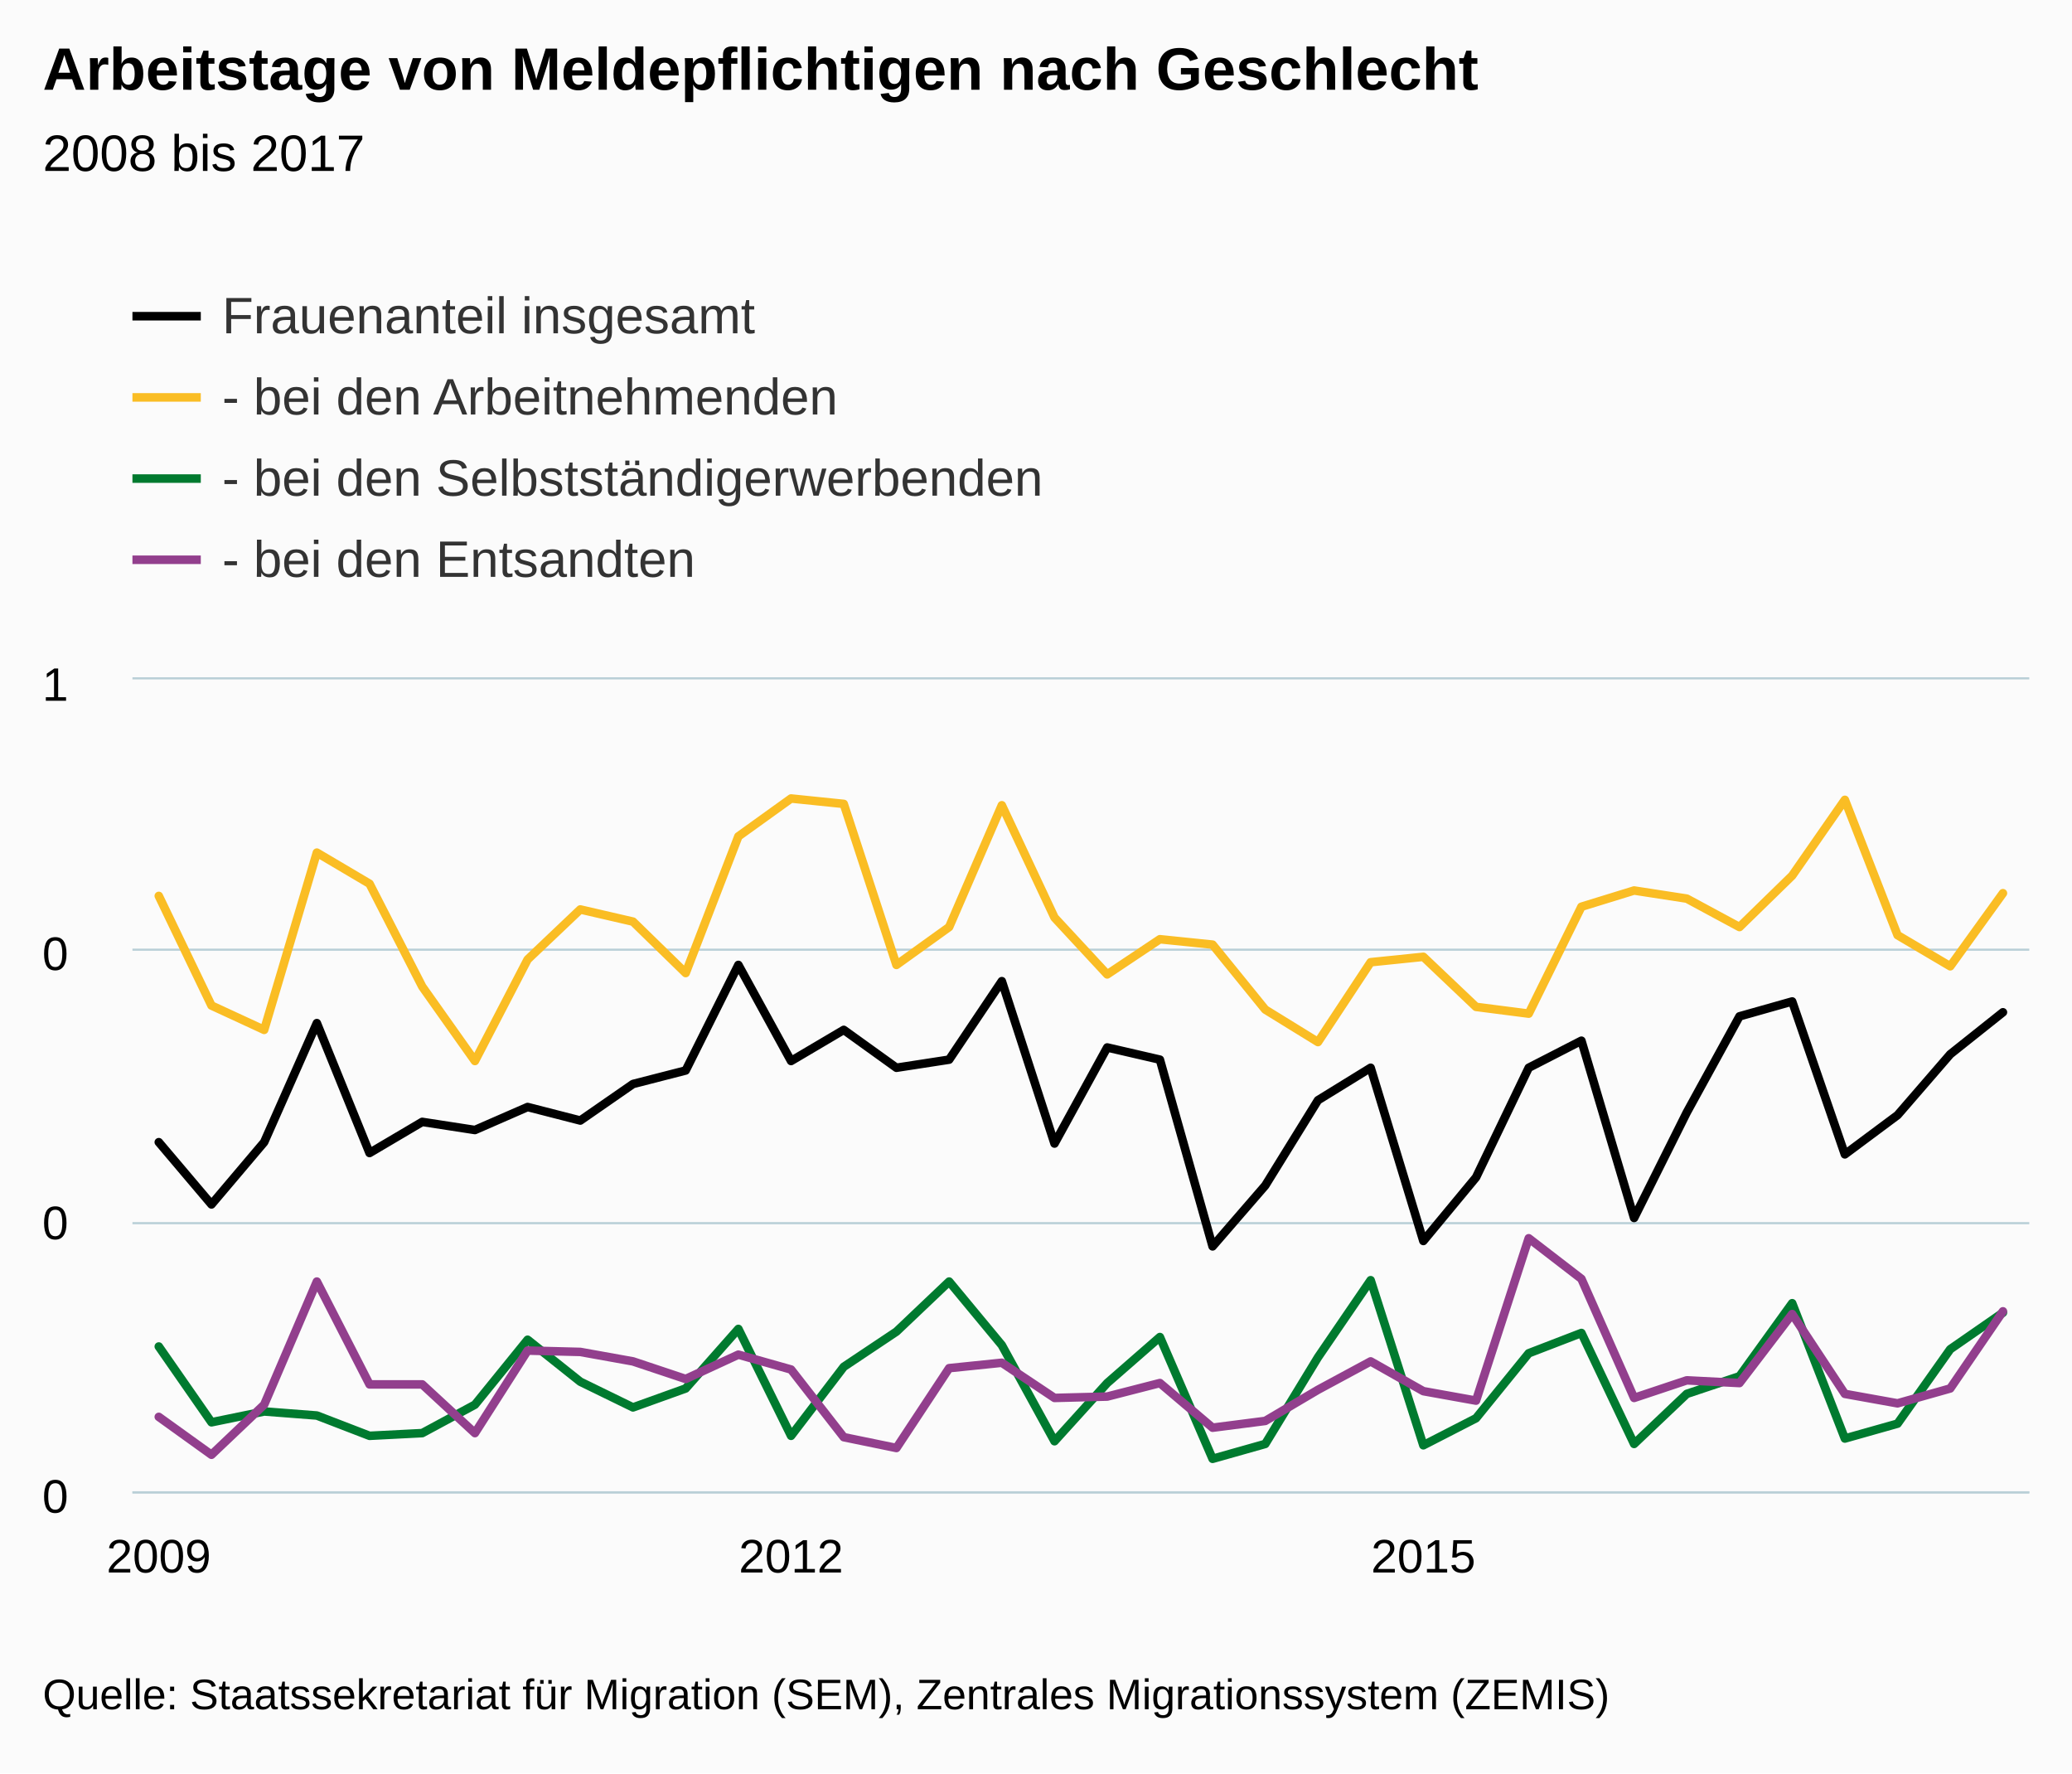
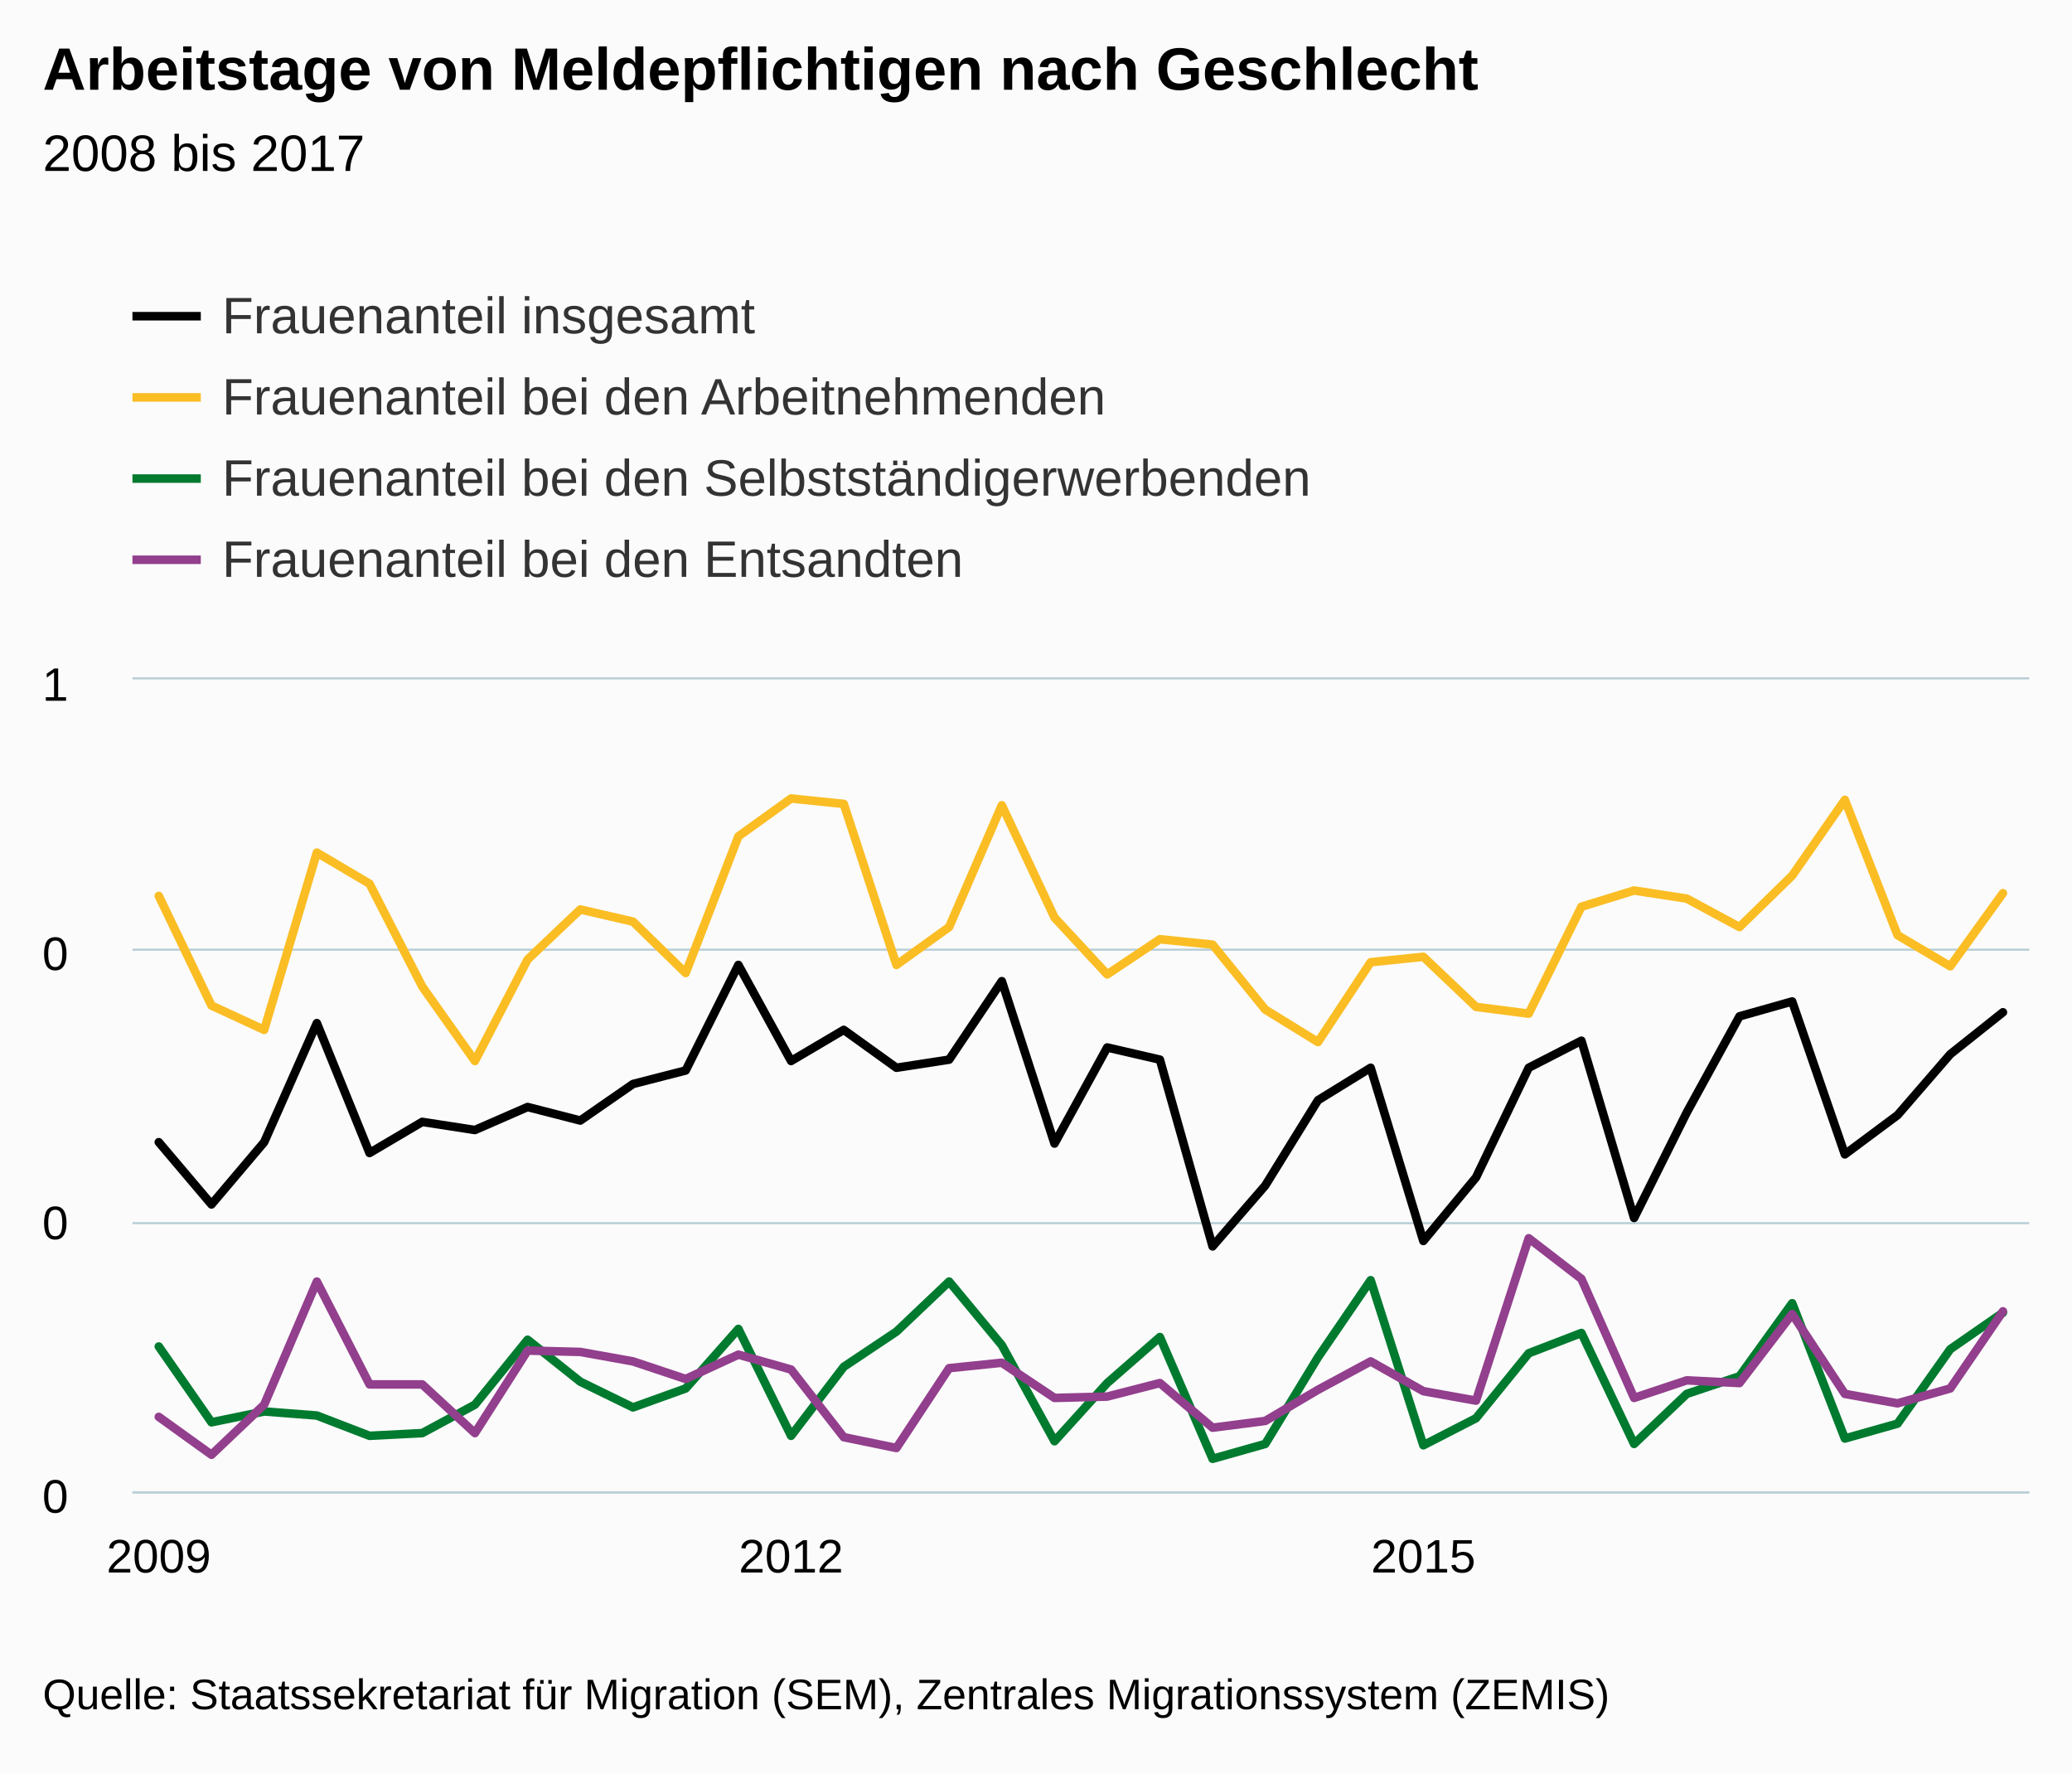
<svg xmlns="http://www.w3.org/2000/svg" version="1.1" class="highcharts-root" style="font-family:arial;font-size:12px;" viewBox="0 0 485 415">
  <defs>
    <clipPath>
      <rect x="0" y="0" width="444" height="190" fill="none" />
    </clipPath>
    <clipPath id="a">
      <rect x="0" y="0" width="444" height="190" fill="none" />
    </clipPath>
  </defs>
  <rect fill="#fbfbfb" class="highcharts-background" x="0" y="0" width="485" height="415" rx="0" ry="0" />
  <rect fill="none" class="highcharts-plot-background" x="31" y="159" width="444" height="190" />
  <g class="highcharts-pane-group" />
  <g class="highcharts-grid highcharts-xaxis-grid ">
    <path fill="none" class="highcharts-grid-line" d="M 36.5 159 L 36.5 349" opacity="1" />
    <path fill="none" class="highcharts-grid-line" d="M 184.5 159 L 184.5 349" opacity="1" />
    <path fill="none" class="highcharts-grid-line" d="M 332.5 159 L 332.5 349" opacity="1" />
  </g>
  <g class="highcharts-grid highcharts-yaxis-grid ">
    <path fill="none" stroke="#B9CFD7" stroke-width="0.5" class="highcharts-grid-line" d="M 31 349.25 L 475 349.25" opacity="1" />
    <path fill="none" stroke="#B9CFD7" stroke-width="0.5" class="highcharts-grid-line" d="M 31 286.25 L 475 286.25" opacity="1" />
    <path fill="none" stroke="#B9CFD7" stroke-width="0.5" class="highcharts-grid-line" d="M 31 222.25 L 475 222.25" opacity="1" />
    <path fill="none" stroke="#B9CFD7" stroke-width="0.5" class="highcharts-grid-line" d="M 31 158.75 L 475 158.75" opacity="1" />
  </g>
  <rect fill="none" class="highcharts-plot-border" x="31" y="159" width="444" height="190" />
  <g class="highcharts-axis highcharts-xaxis ">
    <path fill="none" class="highcharts-axis-line" stroke="#B9CFD7" stroke-width="0.5" d="M 31 349.25 L 475 349.25" />
  </g>
  <g class="highcharts-axis highcharts-yaxis ">
    <path fill="none" class="highcharts-axis-line" d="M 31 159 L 31 349" />
  </g>
  <g class="highcharts-series-group">
    <g class="highcharts-series highcharts-series-0 highcharts-line-series highcharts-color-undefined " transform="translate(31,159) scale(1 1)" clip-path="url(#a)">
      <path fill="none" d="M 6.167 108.3 L 18.5 122.867 L 30.833 108.3 L 43.167 80.433 L 55.5 110.833 L 67.833 103.55 L 80.167 105.45 L 92.5 100.067 L 104.833 103.233 L 117.167 94.683 L 129.5 91.517 L 141.833 66.817 L 154.167 89.3 L 166.5 82.017 L 178.833 90.883 L 191.167 88.983 L 203.5 70.617 L 215.833 108.617 L 228.167 86.133 L 240.5 88.983 L 252.833 132.683 L 265.167 118.433 L 277.5 98.483 L 289.833 90.883 L 302.167 131.417 L 314.5 116.533 L 326.833 90.883 L 339.167 84.55 L 351.5 126.033 L 363.833 101.333 L 376.167 78.85 L 388.5 75.367 L 400.833 111.15 L 413.167 101.967 L 425.5 87.717 L 437.833 77.9" class="highcharts-graph" stroke="#000000" stroke-width="2" stroke-linejoin="round" stroke-linecap="round" />
    </g>
    <g class="highcharts-markers highcharts-series-0 highcharts-line-series highcharts-color-undefined " transform="translate(31,159) scale(1 1)" clip-path="none" />
    <g class="highcharts-series highcharts-series-1 highcharts-line-series highcharts-color-undefined " transform="translate(31,159) scale(1 1)" clip-path="url(#a)">
      <path fill="none" d="M 6.167 50.667 L 18.5 76.317 L 30.833 82.017 L 43.167 40.533 L 55.5 47.817 L 67.833 71.883 L 80.167 89.3 L 92.5 65.55 L 104.833 53.833 L 117.167 56.683 L 129.5 68.717 L 141.833 36.733 L 154.167 27.867 L 166.5 29.133 L 178.833 66.817 L 191.167 57.95 L 203.5 29.45 L 215.833 55.733 L 228.167 69.033 L 240.5 60.8 L 252.833 62.067 L 265.167 77.267 L 277.5 84.867 L 289.833 66.183 L 302.167 64.917 L 314.5 76.633 L 326.833 78.217 L 339.167 53.2 L 351.5 49.4 L 363.833 51.3 L 376.167 57.95 L 388.5 45.917 L 400.833 28.183 L 413.167 59.85 L 425.5 67.133 L 437.833 50.033" class="highcharts-graph" stroke="#FABD24" stroke-width="2" stroke-linejoin="round" stroke-linecap="round" />
    </g>
    <g class="highcharts-markers highcharts-series-1 highcharts-line-series highcharts-color-undefined " transform="translate(31,159) scale(1 1)" clip-path="none" />
    <g class="highcharts-series highcharts-series-2 highcharts-line-series highcharts-color-undefined " transform="translate(31,159) scale(1 1)" clip-path="url(#a)">
      <path fill="none" d="M 6.167 156.117 L 18.5 173.85 L 30.833 171.317 L 43.167 172.267 L 55.5 177.017 L 67.833 176.383 L 80.167 169.733 L 92.5 154.533 L 104.833 164.35 L 117.167 170.367 L 129.5 165.933 L 141.833 152 L 154.167 177.017 L 166.5 160.867 L 178.833 152.633 L 191.167 140.917 L 203.5 155.8 L 215.833 178.283 L 228.167 164.667 L 240.5 153.9 L 252.833 182.4 L 265.167 178.917 L 277.5 158.65 L 289.833 140.6 L 302.167 179.233 L 314.5 172.9 L 326.833 157.7 L 339.167 152.95 L 351.5 178.917 L 363.833 167.2 L 376.167 163.083 L 388.5 145.983 L 400.833 177.65 L 413.167 174.167 L 425.5 156.75 L 437.833 148.2" class="highcharts-graph" stroke="#007A2F" stroke-width="2" stroke-linejoin="round" stroke-linecap="round" />
    </g>
    <g class="highcharts-markers highcharts-series-2 highcharts-line-series highcharts-color-undefined " transform="translate(31,159) scale(1 1)" clip-path="none" />
    <g class="highcharts-series highcharts-series-3 highcharts-line-series highcharts-color-undefined " transform="translate(31,159) scale(1 1)" clip-path="url(#a)">
      <path fill="none" d="M 6.167 172.583 L 18.5 181.45 L 30.833 169.733 L 43.167 140.917 L 55.5 164.983 L 67.833 164.983 L 80.167 176.383 L 92.5 157.067 L 104.833 157.383 L 117.167 159.6 L 129.5 163.717 L 141.833 158.017 L 154.167 161.5 L 166.5 177.333 L 178.833 179.867 L 191.167 161.183 L 203.5 159.917 L 215.833 168.15 L 228.167 167.833 L 240.5 164.667 L 252.833 175.117 L 265.167 173.533 L 277.5 166.25 L 289.833 159.6 L 302.167 166.567 L 314.5 168.783 L 326.833 130.783 L 339.167 140.283 L 351.5 168.15 L 363.833 164.033 L 376.167 164.667 L 388.5 148.517 L 400.833 167.2 L 413.167 169.417 L 425.5 165.933 L 437.833 147.883" class="highcharts-graph" stroke="#923F8D" stroke-width="2" stroke-linejoin="round" stroke-linecap="round" />
    </g>
    <g class="highcharts-markers highcharts-series-3 highcharts-line-series highcharts-color-undefined " transform="translate(31,159) scale(1 1)" clip-path="none" />
  </g>
  <text x="10" text-anchor="start" class="highcharts-title" style="color:#000000;font-size:14px;font-weight:bold;fill:#000000;" y="21">
    <tspan>Arbeitstage von Meldepflichtigen nach Geschlecht</tspan>
  </text>
  <text x="10" text-anchor="start" class="highcharts-subtitle" style="color:#000000;font-size:12px;font-weight:normal;font-family:arial;fill:#000000;" y="40">
    <tspan>2008 bis 2017</tspan>
  </text>
  <g class="highcharts-legend" transform="translate(23,55)">
    <rect fill="none" class="highcharts-legend-box" rx="0" ry="0" x="0" y="0" width="996" height="92" visibility="visible" />
    <g>
      <g>
        <g class="highcharts-legend-item highcharts-line-series highcharts-color-undefined highcharts-series-0" transform="translate(8,8)">
          <path fill="none" d="M 0 11 L 16 11" class="highcharts-graph" stroke="#000000" stroke-width="2" />
          <text x="21" style="color:#333333;font-size:12px;font-weight:normal;cursor:pointer;fill:#333333;" text-anchor="start" y="15">
            <tspan>Frauenanteil insgesamt</tspan>
          </text>
        </g>
        <g class="highcharts-legend-item highcharts-line-series highcharts-color-undefined highcharts-series-1" transform="translate(8,27)">
          <path fill="none" d="M 0 11 L 16 11" class="highcharts-graph" stroke="#FABD24" stroke-width="2" />
          <text x="21" y="15" style="color:#333333;font-size:12px;font-weight:normal;cursor:pointer;fill:#333333;" text-anchor="start">
-             <tspan>- bei den Arbeitnehmenden</tspan>
+             <tspan>Frauenanteil bei den Arbeitnehmenden</tspan>
          </text>
        </g>
        <g class="highcharts-legend-item highcharts-line-series highcharts-color-undefined highcharts-series-2" transform="translate(8,46)">
          <path fill="none" d="M 0 11 L 16 11" class="highcharts-graph" stroke="#007A2F" stroke-width="2" />
          <text x="21" y="15" style="color:#333333;font-size:12px;font-weight:normal;cursor:pointer;fill:#333333;" text-anchor="start">
-             <tspan>- bei den Selbstständigerwerbenden</tspan>
+             <tspan>Frauenanteil bei den Selbstständigerwerbenden</tspan>
          </text>
        </g>
        <g class="highcharts-legend-item highcharts-line-series highcharts-color-undefined highcharts-series-3" transform="translate(8,65)">
          <path fill="none" d="M 0 11 L 16 11" class="highcharts-graph" stroke="#923F8D" stroke-width="2" />
          <text x="21" y="15" style="color:#333333;font-size:12px;font-weight:normal;cursor:pointer;fill:#333333;" text-anchor="start">
-             <tspan>- bei den Entsandten</tspan>
+             <tspan>Frauenanteil bei den Entsandten</tspan>
          </text>
        </g>
      </g>
    </g>
  </g>
  <g class="highcharts-axis-labels highcharts-xaxis-labels ">
    <text x="37.167" style="color:#000000;cursor:default;font-size:11px;fill:#000000;" text-anchor="middle" transform="translate(0,0)" y="368" opacity="1">
      <tspan>2009</tspan>
    </text>
    <text x="185.167" style="color:#000000;cursor:default;font-size:11px;fill:#000000;" text-anchor="middle" transform="translate(0,0)" y="368" opacity="1">
      <tspan>2012</tspan>
    </text>
    <text x="333.167" style="color:#000000;cursor:default;font-size:11px;fill:#000000;" text-anchor="middle" transform="translate(0,0)" y="368" opacity="1">
      <tspan>2015</tspan>
    </text>
  </g>
  <g class="highcharts-axis-labels highcharts-yaxis-labels ">
    <text x="16" style="color:#000000;cursor:default;font-size:11px;fill:#000000;" text-anchor="end" transform="translate(0,0)" y="354" opacity="1">
      <tspan>0</tspan>
    </text>
    <text x="16" style="color:#000000;cursor:default;font-size:11px;fill:#000000;" text-anchor="end" transform="translate(0,0)" y="290" opacity="1">
      <tspan>0</tspan>
    </text>
    <text x="16" style="color:#000000;cursor:default;font-size:11px;fill:#000000;" text-anchor="end" transform="translate(0,0)" y="227" opacity="1">
      <tspan>0</tspan>
    </text>
    <text x="16" style="color:#000000;cursor:default;font-size:11px;fill:#000000;" text-anchor="end" transform="translate(0,0)" y="164" opacity="1">
      <tspan>1</tspan>
    </text>
  </g>
  <text x="10" class="highcharts-credits" text-anchor="start" style="cursor:default;color:#000000;font-size:10px;fill:#000000;" y="400">
    <tspan>Quelle: Staatssekretariat für Migration (SEM), Zentrales Migrationssystem (ZEMIS)</tspan>
  </text>
</svg>
